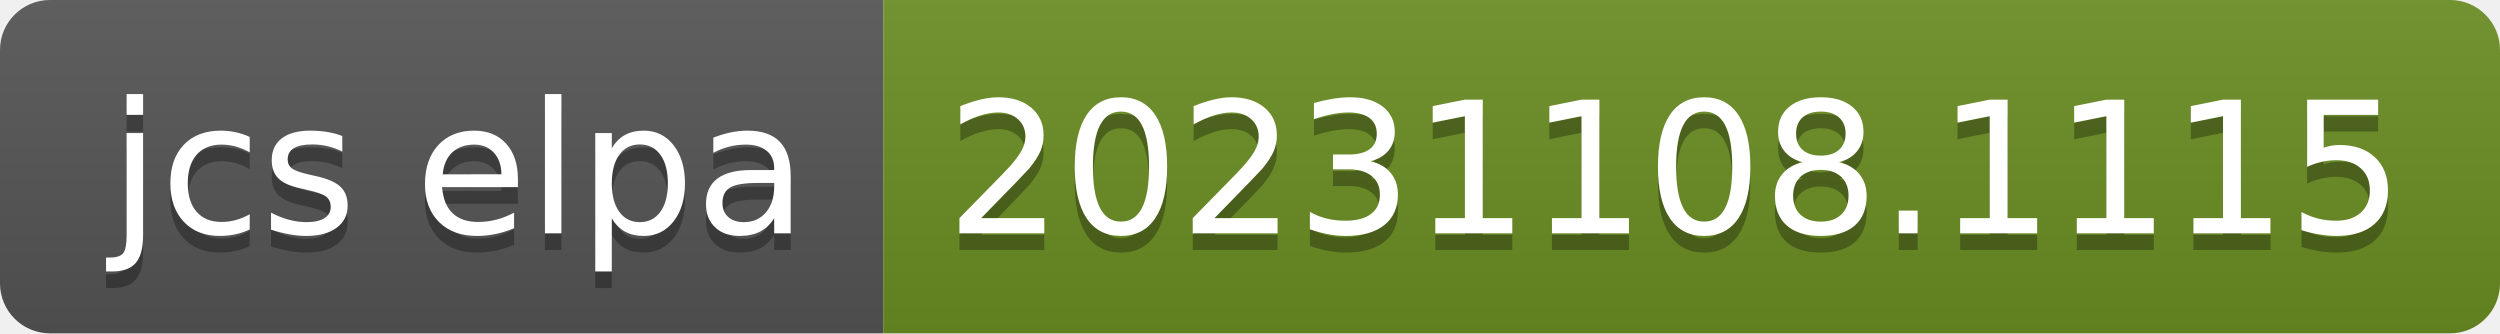
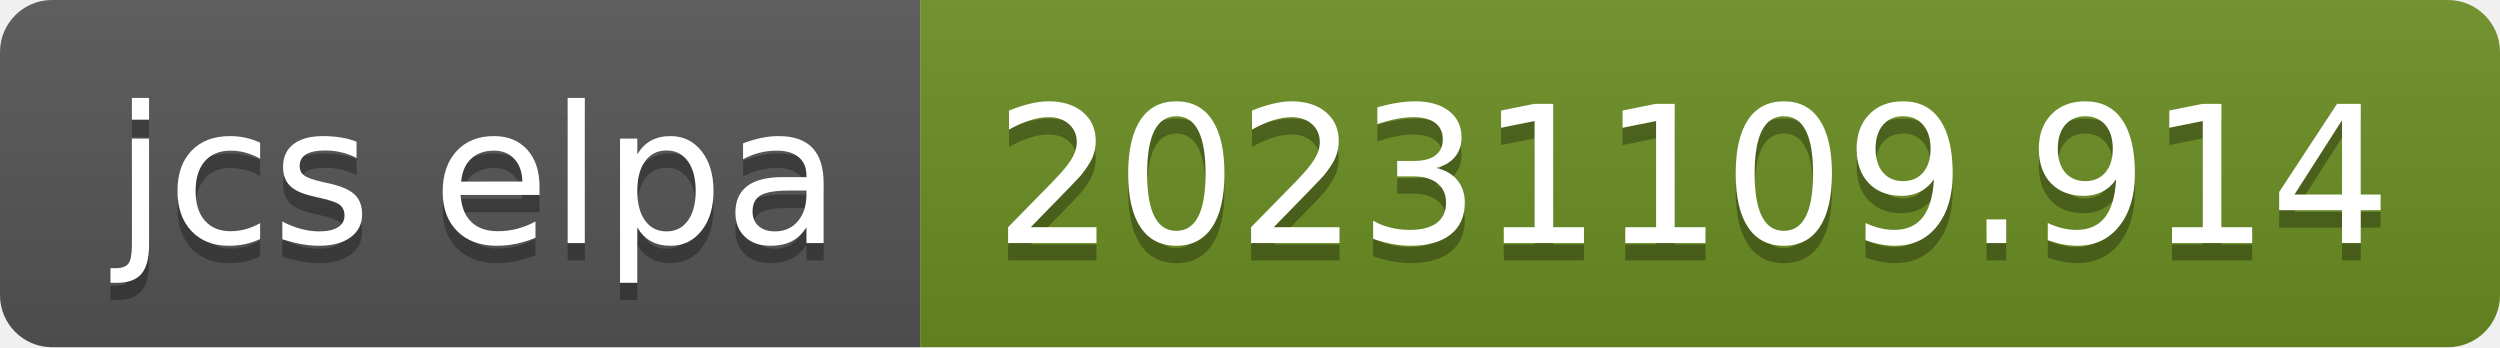
- <svg xmlns="http://www.w3.org/2000/svg" width="150" height="20" role="img" aria-label="jcs elpa: 20231108.1115">
+ <svg xmlns="http://www.w3.org/2000/svg" width="144" height="20" role="img" aria-label="jcs elpa: 20231109.914">
  <linearGradient id="s" x2="0" y2="100%">
    <stop offset="0" stop-color="#bbb" stop-opacity=".1" />
    <stop offset="1" stop-opacity=".1" />
  </linearGradient>
  <clipPath id="r">
-     <rect width="150" height="20" rx="3" fill="#fff" />
+     <rect width="144" height="20" rx="3" fill="#fff" />
  </clipPath>
  <g clip-path="url(#r)">
    <rect width="53" height="20" fill="#555" />
-     <rect x="53" width="97" height="20" fill="#6b8e23" />
-     <rect width="150" height="20" fill="url(#s)" />
+     <rect x="53" width="91" height="20" fill="#6b8e23" />
+     <rect width="144" height="20" fill="url(#s)" />
  </g>
  <g fill="#fff" text-anchor="middle" font-family="Verdana,Geneva,DejaVu Sans,sans-serif" text-rendering="geometricPrecision" font-size="110">
    <text aria-hidden="true" x="275" y="150" fill="#010101" fill-opacity=".3" transform="scale(.1)" textLength="430">jcs elpa</text>
    <text x="275" y="140" transform="scale(.1)" fill="#fff" textLength="430">jcs elpa</text>
-     <text aria-hidden="true" x="1005" y="150" fill="#010101" fill-opacity=".3" transform="scale(.1)" textLength="870">20231108.1115</text>
-     <text x="1005" y="140" transform="scale(.1)" fill="#fff" textLength="870">20231108.1115</text>
+     <text aria-hidden="true" x="975" y="150" fill="#010101" fill-opacity=".3" transform="scale(.1)" textLength="810">20231109.914</text>
+     <text x="975" y="140" transform="scale(.1)" fill="#fff" textLength="810">20231109.914</text>
  </g>
</svg>
